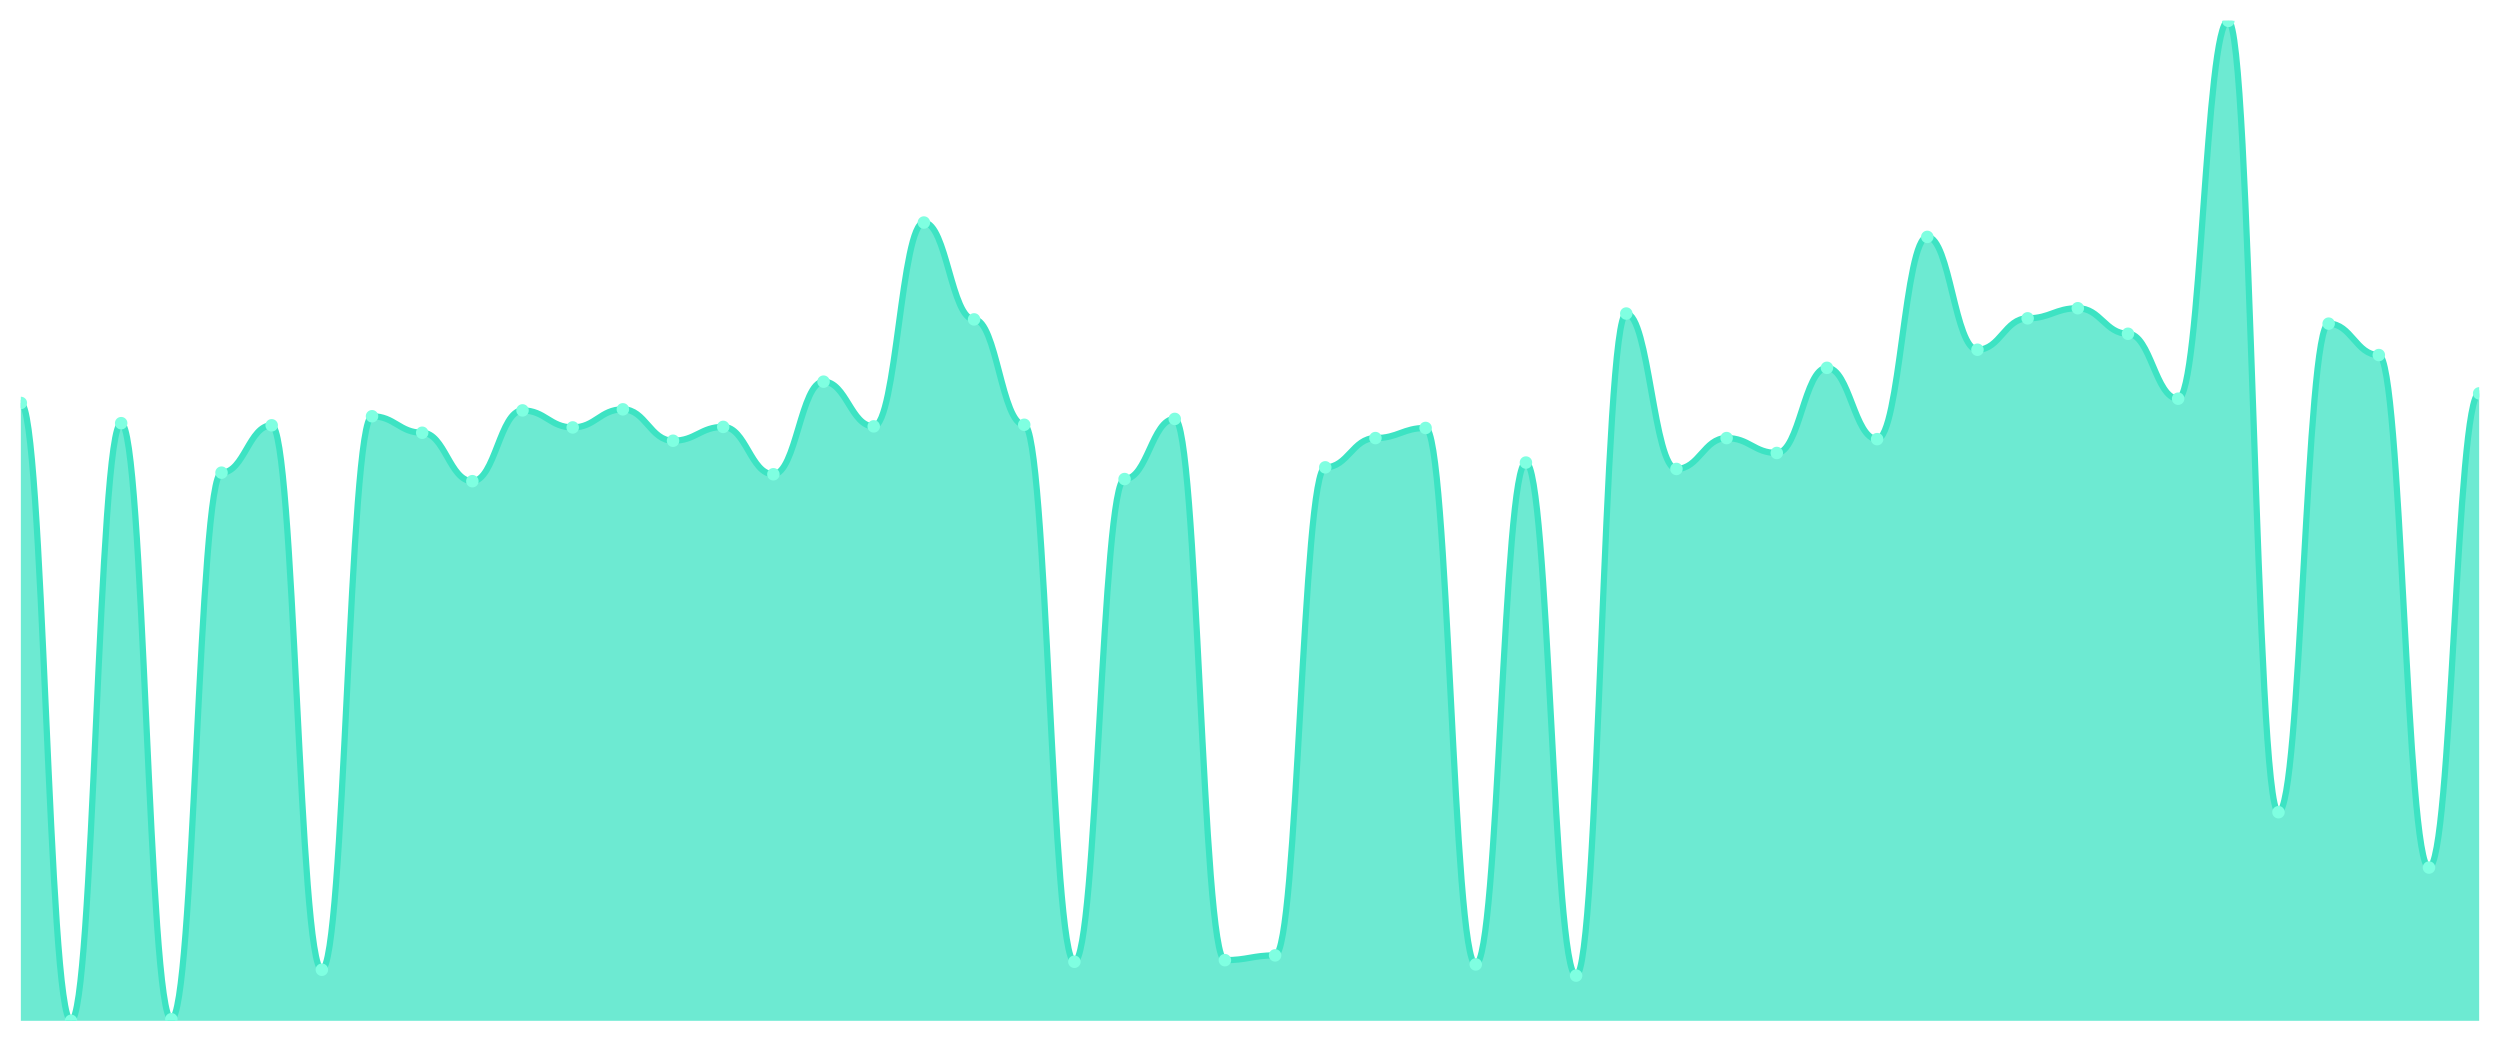
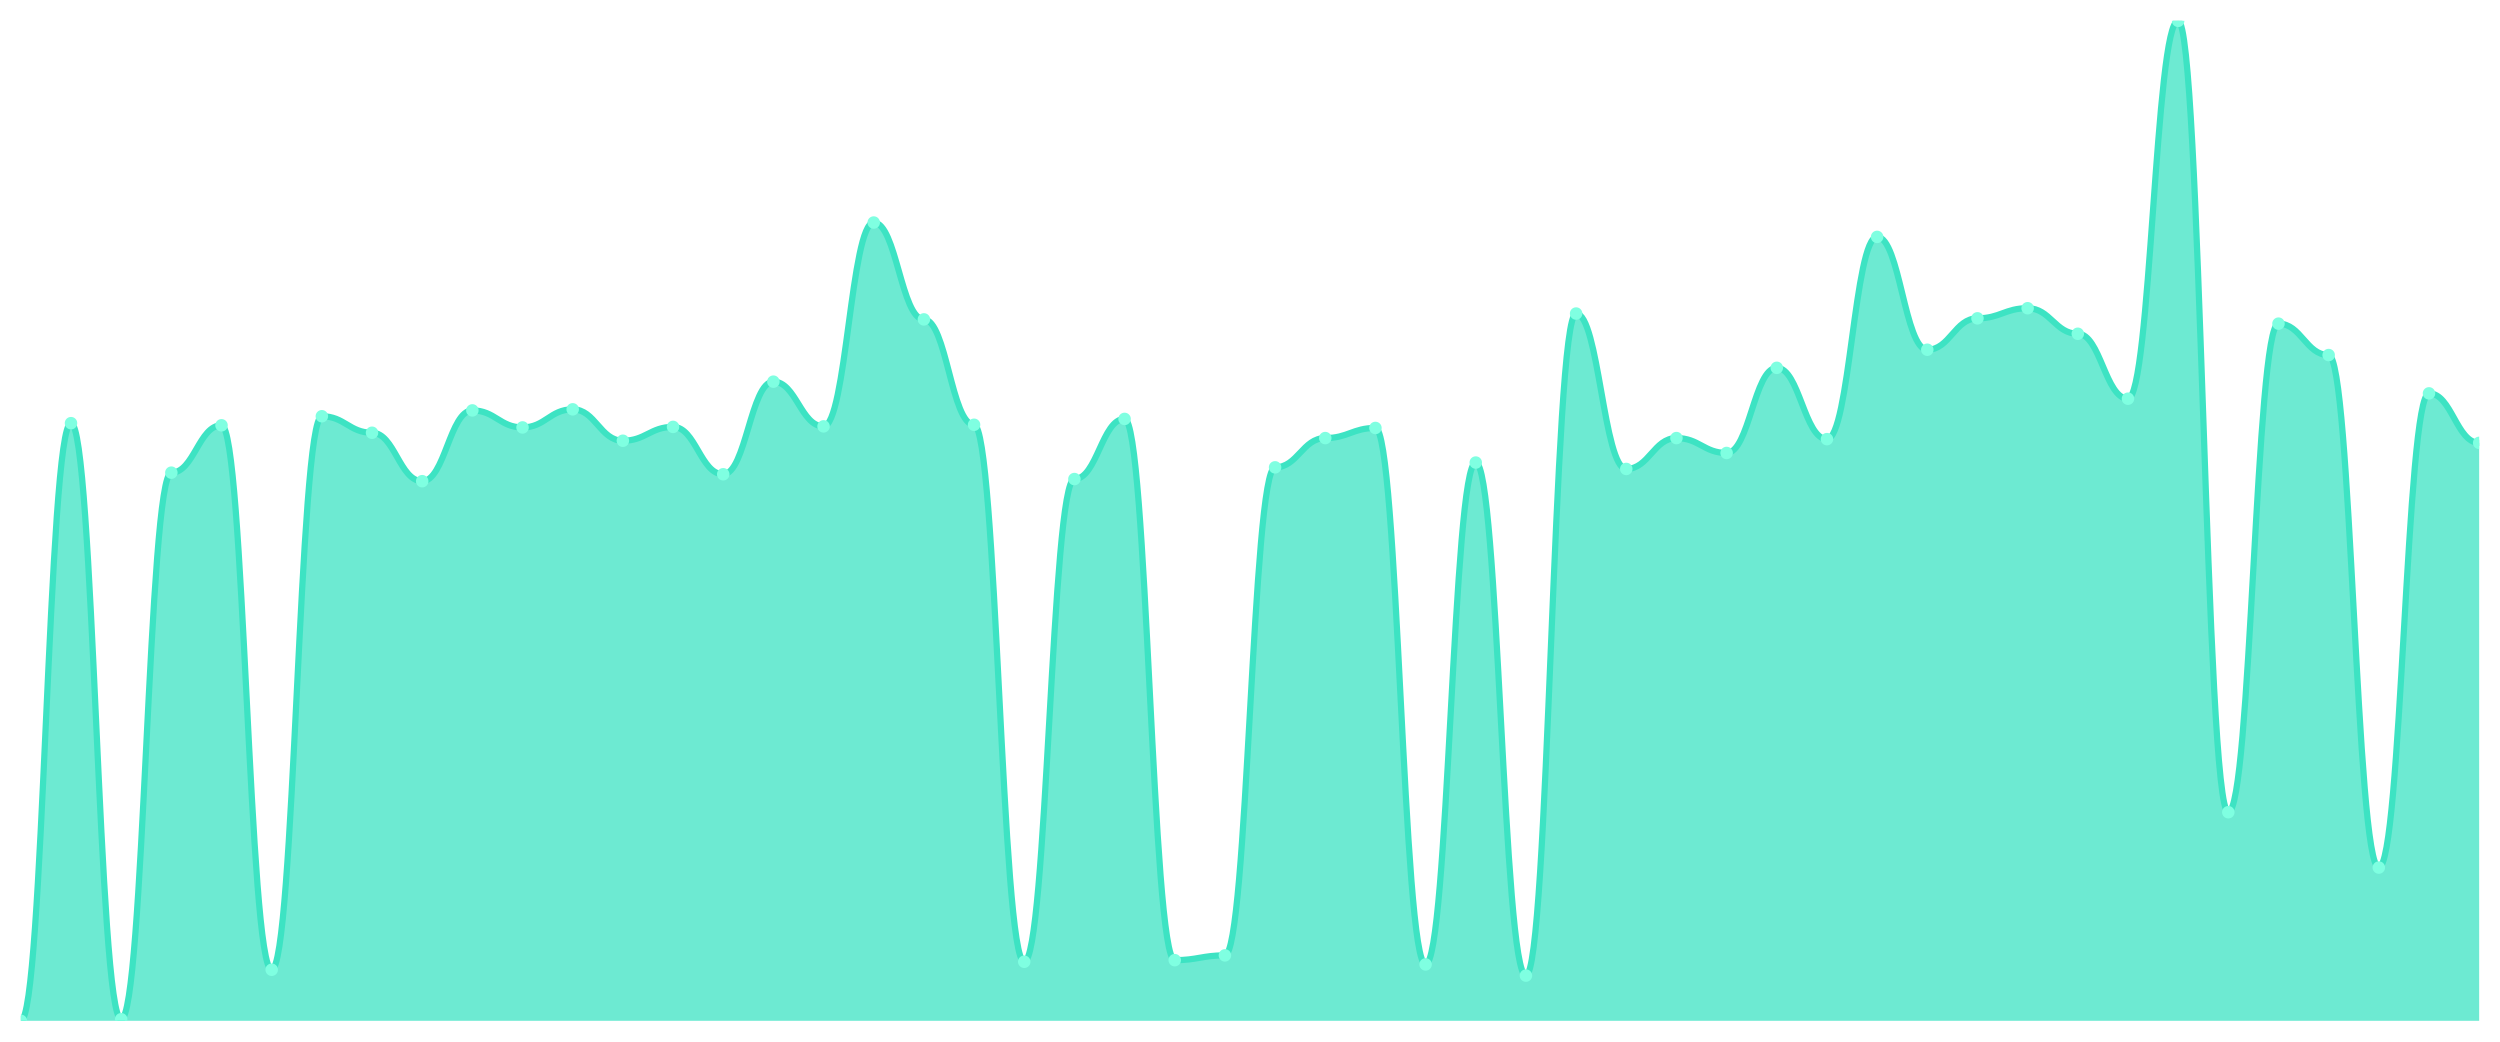
<svg xmlns="http://www.w3.org/2000/svg" viewBox="0 0 1200 500" width="1200" height="500">
  <defs>
    <clipPath id="c">
      <rect x="10" y="10" width="1180" height="480" />
    </clipPath>
  </defs>
  <rect width="1200" height="500" fill="none" />
  <g clip-path="url(#c)">
-     <path d="M 10,490 L 10,193.417 C 20.837,193.417 23.245,490 34.082,490 C 44.918,490 47.327,203.124 58.163,203.124 C 69,203.124 71.408,489.234 82.245,489.234 C 93.082,489.234 95.49,226.881 106.327,226.881 C 117.163,226.881 119.571,204.146 130.408,204.146 C 141.245,204.146 143.653,465.476 154.49,465.476 C 165.327,465.476 167.735,199.803 178.571,199.803 C 189.408,199.803 191.816,207.722 202.653,207.722 C 213.49,207.722 215.898,230.969 226.735,230.969 C 237.571,230.969 239.98,196.993 250.816,196.993 C 261.653,196.993 264.061,205.168 274.898,205.168 C 285.735,205.168 288.143,196.482 298.98,196.482 C 309.816,196.482 312.224,211.554 323.061,211.554 C 333.898,211.554 336.306,204.912 347.143,204.912 C 357.98,204.912 360.388,227.648 371.224,227.648 C 382.061,227.648 384.469,183.199 395.306,183.199 C 406.143,183.199 408.551,204.657 419.388,204.657 C 430.224,204.657 432.633,106.817 443.469,106.817 C 454.306,106.817 456.714,153.31 467.551,153.31 C 478.388,153.31 480.796,203.89 491.633,203.89 C 502.469,203.89 504.878,461.644 515.714,461.644 C 526.551,461.644 528.959,229.947 539.796,229.947 C 550.633,229.947 553.041,201.08 563.878,201.08 C 574.714,201.08 577.122,460.878 587.959,460.878 C 598.796,460.878 601.204,458.579 612.041,458.579 C 622.878,458.579 625.286,224.327 636.122,224.327 C 646.959,224.327 649.367,210.277 660.204,210.277 C 671.041,210.277 673.449,205.423 684.286,205.423 C 695.122,205.423 697.531,462.922 708.367,462.922 C 719.204,462.922 721.612,222.028 732.449,222.028 C 743.286,222.028 745.694,468.286 756.531,468.286 C 767.367,468.286 769.776,150.5 780.612,150.5 C 791.449,150.5 793.857,225.093 804.694,225.093 C 815.531,225.093 817.939,210.277 828.776,210.277 C 839.612,210.277 842.02,217.429 852.857,217.429 C 863.694,217.429 866.102,176.557 876.939,176.557 C 887.776,176.557 890.184,210.788 901.02,210.788 C 911.857,210.788 914.265,113.715 925.102,113.715 C 935.939,113.715 938.347,167.871 949.184,167.871 C 960.02,167.871 962.429,152.799 973.265,152.799 C 984.102,152.799 986.51,147.946 997.347,147.946 C 1008.184,147.946 1010.592,160.208 1021.429,160.208 C 1032.265,160.208 1034.673,191.373 1045.51,191.373 C 1056.347,191.373 1058.755,10 1069.592,10 C 1080.429,10 1082.837,389.862 1093.673,389.862 C 1104.51,389.862 1106.918,155.354 1117.755,155.354 C 1128.592,155.354 1131,170.426 1141.837,170.426 C 1152.673,170.426 1155.082,416.429 1165.918,416.429 C 1176.755,416.429 1179.163,188.819 1190,188.819 L 1190,490 Z" fill="rgba(61,227,195,0.75)" />
-     <path d="M 10,193.417 C 20.837,193.417 23.245,490 34.082,490 C 44.918,490 47.327,203.124 58.163,203.124 C 69,203.124 71.408,489.234 82.245,489.234 C 93.082,489.234 95.49,226.881 106.327,226.881 C 117.163,226.881 119.571,204.146 130.408,204.146 C 141.245,204.146 143.653,465.476 154.49,465.476 C 165.327,465.476 167.735,199.803 178.571,199.803 C 189.408,199.803 191.816,207.722 202.653,207.722 C 213.49,207.722 215.898,230.969 226.735,230.969 C 237.571,230.969 239.98,196.993 250.816,196.993 C 261.653,196.993 264.061,205.168 274.898,205.168 C 285.735,205.168 288.143,196.482 298.98,196.482 C 309.816,196.482 312.224,211.554 323.061,211.554 C 333.898,211.554 336.306,204.912 347.143,204.912 C 357.98,204.912 360.388,227.648 371.224,227.648 C 382.061,227.648 384.469,183.199 395.306,183.199 C 406.143,183.199 408.551,204.657 419.388,204.657 C 430.224,204.657 432.633,106.817 443.469,106.817 C 454.306,106.817 456.714,153.31 467.551,153.31 C 478.388,153.31 480.796,203.89 491.633,203.89 C 502.469,203.89 504.878,461.644 515.714,461.644 C 526.551,461.644 528.959,229.947 539.796,229.947 C 550.633,229.947 553.041,201.08 563.878,201.08 C 574.714,201.08 577.122,460.878 587.959,460.878 C 598.796,460.878 601.204,458.579 612.041,458.579 C 622.878,458.579 625.286,224.327 636.122,224.327 C 646.959,224.327 649.367,210.277 660.204,210.277 C 671.041,210.277 673.449,205.423 684.286,205.423 C 695.122,205.423 697.531,462.922 708.367,462.922 C 719.204,462.922 721.612,222.028 732.449,222.028 C 743.286,222.028 745.694,468.286 756.531,468.286 C 767.367,468.286 769.776,150.5 780.612,150.5 C 791.449,150.5 793.857,225.093 804.694,225.093 C 815.531,225.093 817.939,210.277 828.776,210.277 C 839.612,210.277 842.02,217.429 852.857,217.429 C 863.694,217.429 866.102,176.557 876.939,176.557 C 887.776,176.557 890.184,210.788 901.02,210.788 C 911.857,210.788 914.265,113.715 925.102,113.715 C 935.939,113.715 938.347,167.871 949.184,167.871 C 960.02,167.871 962.429,152.799 973.265,152.799 C 984.102,152.799 986.51,147.946 997.347,147.946 C 1008.184,147.946 1010.592,160.208 1021.429,160.208 C 1032.265,160.208 1034.673,191.373 1045.51,191.373 C 1056.347,191.373 1058.755,10 1069.592,10 C 1080.429,10 1082.837,389.862 1093.673,389.862 C 1104.51,389.862 1106.918,155.354 1117.755,155.354 C 1128.592,155.354 1131,170.426 1141.837,170.426 C 1152.673,170.426 1155.082,416.429 1165.918,416.429 C 1176.755,416.429 1179.163,188.819 1190,188.819" fill="none" stroke="#3de3c3" stroke-width="3" stroke-linecap="round" stroke-linejoin="round" />
-     <circle cx="10" cy="193.417" r="3" fill="#7fffe1" />
-     <circle cx="34.082" cy="490" r="3" fill="#7fffe1" />
-     <circle cx="58.163" cy="203.124" r="3" fill="#7fffe1" />
-     <circle cx="82.245" cy="489.234" r="3" fill="#7fffe1" />
-     <circle cx="106.327" cy="226.881" r="3" fill="#7fffe1" />
-     <circle cx="130.408" cy="204.146" r="3" fill="#7fffe1" />
-     <circle cx="154.49" cy="465.476" r="3" fill="#7fffe1" />
-     <circle cx="178.571" cy="199.803" r="3" fill="#7fffe1" />
-     <circle cx="202.653" cy="207.722" r="3" fill="#7fffe1" />
-     <circle cx="226.735" cy="230.969" r="3" fill="#7fffe1" />
-     <circle cx="250.816" cy="196.993" r="3" fill="#7fffe1" />
-     <circle cx="274.898" cy="205.168" r="3" fill="#7fffe1" />
-     <circle cx="298.98" cy="196.482" r="3" fill="#7fffe1" />
-     <circle cx="323.061" cy="211.554" r="3" fill="#7fffe1" />
-     <circle cx="347.143" cy="204.912" r="3" fill="#7fffe1" />
-     <circle cx="371.224" cy="227.648" r="3" fill="#7fffe1" />
-     <circle cx="395.306" cy="183.199" r="3" fill="#7fffe1" />
-     <circle cx="419.388" cy="204.657" r="3" fill="#7fffe1" />
-     <circle cx="443.469" cy="106.817" r="3" fill="#7fffe1" />
-     <circle cx="467.551" cy="153.31" r="3" fill="#7fffe1" />
-     <circle cx="491.633" cy="203.89" r="3" fill="#7fffe1" />
-     <circle cx="515.714" cy="461.644" r="3" fill="#7fffe1" />
-     <circle cx="539.796" cy="229.947" r="3" fill="#7fffe1" />
-     <circle cx="563.878" cy="201.08" r="3" fill="#7fffe1" />
-     <circle cx="587.959" cy="460.878" r="3" fill="#7fffe1" />
-     <circle cx="612.041" cy="458.579" r="3" fill="#7fffe1" />
-     <circle cx="636.122" cy="224.327" r="3" fill="#7fffe1" />
-     <circle cx="660.204" cy="210.277" r="3" fill="#7fffe1" />
-     <circle cx="684.286" cy="205.423" r="3" fill="#7fffe1" />
-     <circle cx="708.367" cy="462.922" r="3" fill="#7fffe1" />
-     <circle cx="732.449" cy="222.028" r="3" fill="#7fffe1" />
-     <circle cx="756.531" cy="468.286" r="3" fill="#7fffe1" />
-     <circle cx="780.612" cy="150.5" r="3" fill="#7fffe1" />
-     <circle cx="804.694" cy="225.093" r="3" fill="#7fffe1" />
-     <circle cx="828.776" cy="210.277" r="3" fill="#7fffe1" />
-     <circle cx="852.857" cy="217.429" r="3" fill="#7fffe1" />
-     <circle cx="876.939" cy="176.557" r="3" fill="#7fffe1" />
-     <circle cx="901.02" cy="210.788" r="3" fill="#7fffe1" />
-     <circle cx="925.102" cy="113.715" r="3" fill="#7fffe1" />
-     <circle cx="949.184" cy="167.871" r="3" fill="#7fffe1" />
-     <circle cx="973.265" cy="152.799" r="3" fill="#7fffe1" />
-     <circle cx="997.347" cy="147.946" r="3" fill="#7fffe1" />
-     <circle cx="1021.429" cy="160.208" r="3" fill="#7fffe1" />
-     <circle cx="1045.51" cy="191.373" r="3" fill="#7fffe1" />
-     <circle cx="1069.592" cy="10" r="3" fill="#7fffe1" />
-     <circle cx="1093.673" cy="389.862" r="3" fill="#7fffe1" />
-     <circle cx="1117.755" cy="155.354" r="3" fill="#7fffe1" />
-     <circle cx="1141.837" cy="170.426" r="3" fill="#7fffe1" />
-     <circle cx="1165.918" cy="416.429" r="3" fill="#7fffe1" />
-     <circle cx="1190" cy="188.819" r="3" fill="#7fffe1" />
+     <path d="M 10,490 L 10,490 C 20.837,490 23.245,203.124 34.082,203.124 C 44.918,203.124 47.327,489.234 58.163,489.234 C 69,489.234 71.408,226.881 82.245,226.881 C 93.082,226.881 95.49,204.146 106.327,204.146 C 117.163,204.146 119.571,465.476 130.408,465.476 C 141.245,465.476 143.653,199.803 154.49,199.803 C 165.327,199.803 167.735,207.722 178.571,207.722 C 189.408,207.722 191.816,230.969 202.653,230.969 C 213.49,230.969 215.898,196.993 226.735,196.993 C 237.571,196.993 239.98,205.168 250.816,205.168 C 261.653,205.168 264.061,196.482 274.898,196.482 C 285.735,196.482 288.143,211.554 298.98,211.554 C 309.816,211.554 312.224,204.912 323.061,204.912 C 333.898,204.912 336.306,227.648 347.143,227.648 C 357.98,227.648 360.388,183.199 371.224,183.199 C 382.061,183.199 384.469,204.657 395.306,204.657 C 406.143,204.657 408.551,106.817 419.388,106.817 C 430.224,106.817 432.633,153.31 443.469,153.31 C 454.306,153.31 456.714,203.89 467.551,203.89 C 478.388,203.89 480.796,461.644 491.633,461.644 C 502.469,461.644 504.878,229.947 515.714,229.947 C 526.551,229.947 528.959,201.08 539.796,201.08 C 550.633,201.08 553.041,460.878 563.878,460.878 C 574.714,460.878 577.122,458.579 587.959,458.579 C 598.796,458.579 601.204,224.327 612.041,224.327 C 622.878,224.327 625.286,210.277 636.122,210.277 C 646.959,210.277 649.367,205.423 660.204,205.423 C 671.041,205.423 673.449,462.922 684.286,462.922 C 695.122,462.922 697.531,222.028 708.367,222.028 C 719.204,222.028 721.612,468.286 732.449,468.286 C 743.286,468.286 745.694,150.5 756.531,150.5 C 767.367,150.5 769.776,225.093 780.612,225.093 C 791.449,225.093 793.857,210.277 804.694,210.277 C 815.531,210.277 817.939,217.429 828.776,217.429 C 839.612,217.429 842.02,176.557 852.857,176.557 C 863.694,176.557 866.102,210.788 876.939,210.788 C 887.776,210.788 890.184,113.715 901.02,113.715 C 911.857,113.715 914.265,167.871 925.102,167.871 C 935.939,167.871 938.347,152.799 949.184,152.799 C 960.02,152.799 962.429,147.946 973.265,147.946 C 984.102,147.946 986.51,160.208 997.347,160.208 C 1008.184,160.208 1010.592,191.373 1021.429,191.373 C 1032.265,191.373 1034.673,10 1045.51,10 C 1056.347,10 1058.755,389.862 1069.592,389.862 C 1080.429,389.862 1082.837,155.354 1093.673,155.354 C 1104.51,155.354 1106.918,170.426 1117.755,170.426 C 1128.592,170.426 1131,416.429 1141.837,416.429 C 1152.673,416.429 1155.082,188.819 1165.918,188.819 C 1176.755,188.819 1179.163,212.576 1190,212.576 L 1190,490 Z" fill="rgba(61,227,195,0.75)" />
+     <path d="M 10,490 C 20.837,490 23.245,203.124 34.082,203.124 C 44.918,203.124 47.327,489.234 58.163,489.234 C 69,489.234 71.408,226.881 82.245,226.881 C 93.082,226.881 95.49,204.146 106.327,204.146 C 117.163,204.146 119.571,465.476 130.408,465.476 C 141.245,465.476 143.653,199.803 154.49,199.803 C 165.327,199.803 167.735,207.722 178.571,207.722 C 189.408,207.722 191.816,230.969 202.653,230.969 C 213.49,230.969 215.898,196.993 226.735,196.993 C 237.571,196.993 239.98,205.168 250.816,205.168 C 261.653,205.168 264.061,196.482 274.898,196.482 C 285.735,196.482 288.143,211.554 298.98,211.554 C 309.816,211.554 312.224,204.912 323.061,204.912 C 333.898,204.912 336.306,227.648 347.143,227.648 C 357.98,227.648 360.388,183.199 371.224,183.199 C 382.061,183.199 384.469,204.657 395.306,204.657 C 406.143,204.657 408.551,106.817 419.388,106.817 C 430.224,106.817 432.633,153.31 443.469,153.31 C 454.306,153.31 456.714,203.89 467.551,203.89 C 478.388,203.89 480.796,461.644 491.633,461.644 C 502.469,461.644 504.878,229.947 515.714,229.947 C 526.551,229.947 528.959,201.08 539.796,201.08 C 550.633,201.08 553.041,460.878 563.878,460.878 C 574.714,460.878 577.122,458.579 587.959,458.579 C 598.796,458.579 601.204,224.327 612.041,224.327 C 622.878,224.327 625.286,210.277 636.122,210.277 C 646.959,210.277 649.367,205.423 660.204,205.423 C 671.041,205.423 673.449,462.922 684.286,462.922 C 695.122,462.922 697.531,222.028 708.367,222.028 C 719.204,222.028 721.612,468.286 732.449,468.286 C 743.286,468.286 745.694,150.5 756.531,150.5 C 767.367,150.5 769.776,225.093 780.612,225.093 C 791.449,225.093 793.857,210.277 804.694,210.277 C 815.531,210.277 817.939,217.429 828.776,217.429 C 839.612,217.429 842.02,176.557 852.857,176.557 C 863.694,176.557 866.102,210.788 876.939,210.788 C 887.776,210.788 890.184,113.715 901.02,113.715 C 911.857,113.715 914.265,167.871 925.102,167.871 C 935.939,167.871 938.347,152.799 949.184,152.799 C 960.02,152.799 962.429,147.946 973.265,147.946 C 984.102,147.946 986.51,160.208 997.347,160.208 C 1008.184,160.208 1010.592,191.373 1021.429,191.373 C 1032.265,191.373 1034.673,10 1045.51,10 C 1056.347,10 1058.755,389.862 1069.592,389.862 C 1080.429,389.862 1082.837,155.354 1093.673,155.354 C 1104.51,155.354 1106.918,170.426 1117.755,170.426 C 1128.592,170.426 1131,416.429 1141.837,416.429 C 1152.673,416.429 1155.082,188.819 1165.918,188.819 C 1176.755,188.819 1179.163,212.576 1190,212.576" fill="none" stroke="#3de3c3" stroke-width="3" stroke-linecap="round" stroke-linejoin="round" />
+     <circle cx="10" cy="490" r="3" fill="#7fffe1" />
+     <circle cx="34.082" cy="203.124" r="3" fill="#7fffe1" />
+     <circle cx="58.163" cy="489.234" r="3" fill="#7fffe1" />
+     <circle cx="82.245" cy="226.881" r="3" fill="#7fffe1" />
+     <circle cx="106.327" cy="204.146" r="3" fill="#7fffe1" />
+     <circle cx="130.408" cy="465.476" r="3" fill="#7fffe1" />
+     <circle cx="154.49" cy="199.803" r="3" fill="#7fffe1" />
+     <circle cx="178.571" cy="207.722" r="3" fill="#7fffe1" />
+     <circle cx="202.653" cy="230.969" r="3" fill="#7fffe1" />
+     <circle cx="226.735" cy="196.993" r="3" fill="#7fffe1" />
+     <circle cx="250.816" cy="205.168" r="3" fill="#7fffe1" />
+     <circle cx="274.898" cy="196.482" r="3" fill="#7fffe1" />
+     <circle cx="298.98" cy="211.554" r="3" fill="#7fffe1" />
+     <circle cx="323.061" cy="204.912" r="3" fill="#7fffe1" />
+     <circle cx="347.143" cy="227.648" r="3" fill="#7fffe1" />
+     <circle cx="371.224" cy="183.199" r="3" fill="#7fffe1" />
+     <circle cx="395.306" cy="204.657" r="3" fill="#7fffe1" />
+     <circle cx="419.388" cy="106.817" r="3" fill="#7fffe1" />
+     <circle cx="443.469" cy="153.31" r="3" fill="#7fffe1" />
+     <circle cx="467.551" cy="203.89" r="3" fill="#7fffe1" />
+     <circle cx="491.633" cy="461.644" r="3" fill="#7fffe1" />
+     <circle cx="515.714" cy="229.947" r="3" fill="#7fffe1" />
+     <circle cx="539.796" cy="201.08" r="3" fill="#7fffe1" />
+     <circle cx="563.878" cy="460.878" r="3" fill="#7fffe1" />
+     <circle cx="587.959" cy="458.579" r="3" fill="#7fffe1" />
+     <circle cx="612.041" cy="224.327" r="3" fill="#7fffe1" />
+     <circle cx="636.122" cy="210.277" r="3" fill="#7fffe1" />
+     <circle cx="660.204" cy="205.423" r="3" fill="#7fffe1" />
+     <circle cx="684.286" cy="462.922" r="3" fill="#7fffe1" />
+     <circle cx="708.367" cy="222.028" r="3" fill="#7fffe1" />
+     <circle cx="732.449" cy="468.286" r="3" fill="#7fffe1" />
+     <circle cx="756.531" cy="150.5" r="3" fill="#7fffe1" />
+     <circle cx="780.612" cy="225.093" r="3" fill="#7fffe1" />
+     <circle cx="804.694" cy="210.277" r="3" fill="#7fffe1" />
+     <circle cx="828.776" cy="217.429" r="3" fill="#7fffe1" />
+     <circle cx="852.857" cy="176.557" r="3" fill="#7fffe1" />
+     <circle cx="876.939" cy="210.788" r="3" fill="#7fffe1" />
+     <circle cx="901.02" cy="113.715" r="3" fill="#7fffe1" />
+     <circle cx="925.102" cy="167.871" r="3" fill="#7fffe1" />
+     <circle cx="949.184" cy="152.799" r="3" fill="#7fffe1" />
+     <circle cx="973.265" cy="147.946" r="3" fill="#7fffe1" />
+     <circle cx="997.347" cy="160.208" r="3" fill="#7fffe1" />
+     <circle cx="1021.429" cy="191.373" r="3" fill="#7fffe1" />
+     <circle cx="1045.51" cy="10" r="3" fill="#7fffe1" />
+     <circle cx="1069.592" cy="389.862" r="3" fill="#7fffe1" />
+     <circle cx="1093.673" cy="155.354" r="3" fill="#7fffe1" />
+     <circle cx="1117.755" cy="170.426" r="3" fill="#7fffe1" />
+     <circle cx="1141.837" cy="416.429" r="3" fill="#7fffe1" />
+     <circle cx="1165.918" cy="188.819" r="3" fill="#7fffe1" />
+     <circle cx="1190" cy="212.576" r="3" fill="#7fffe1" />
  </g>
</svg>
